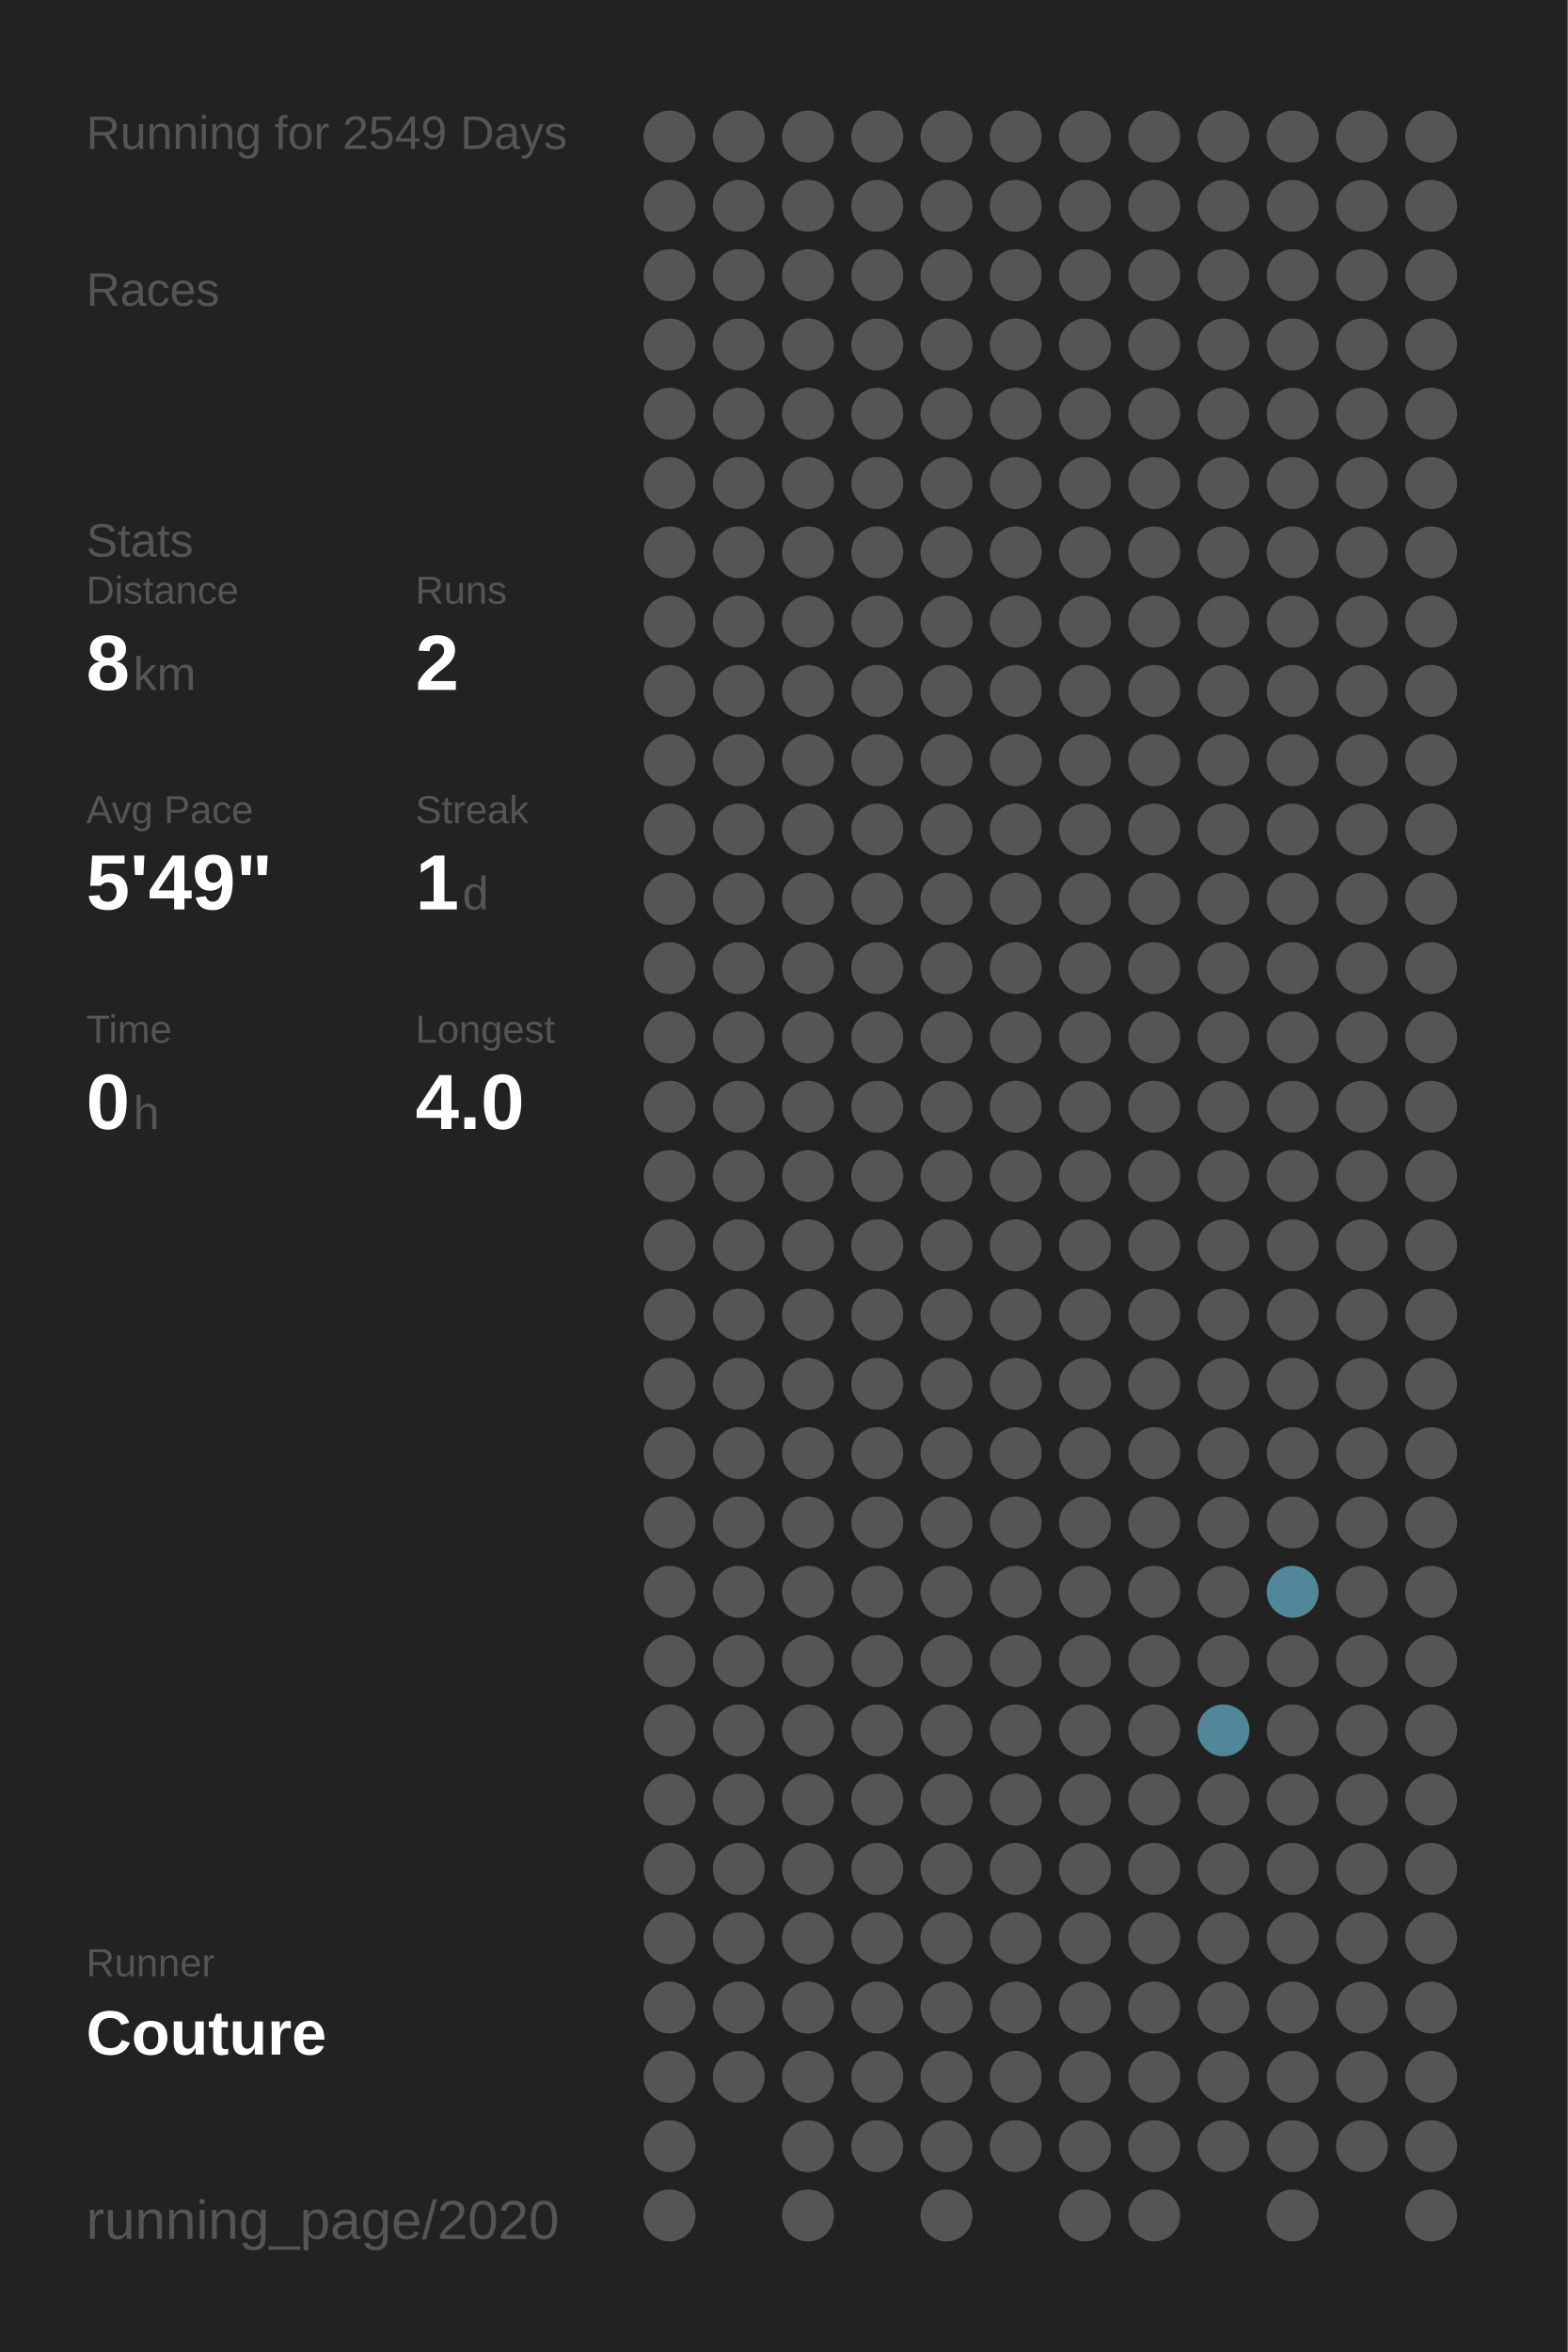
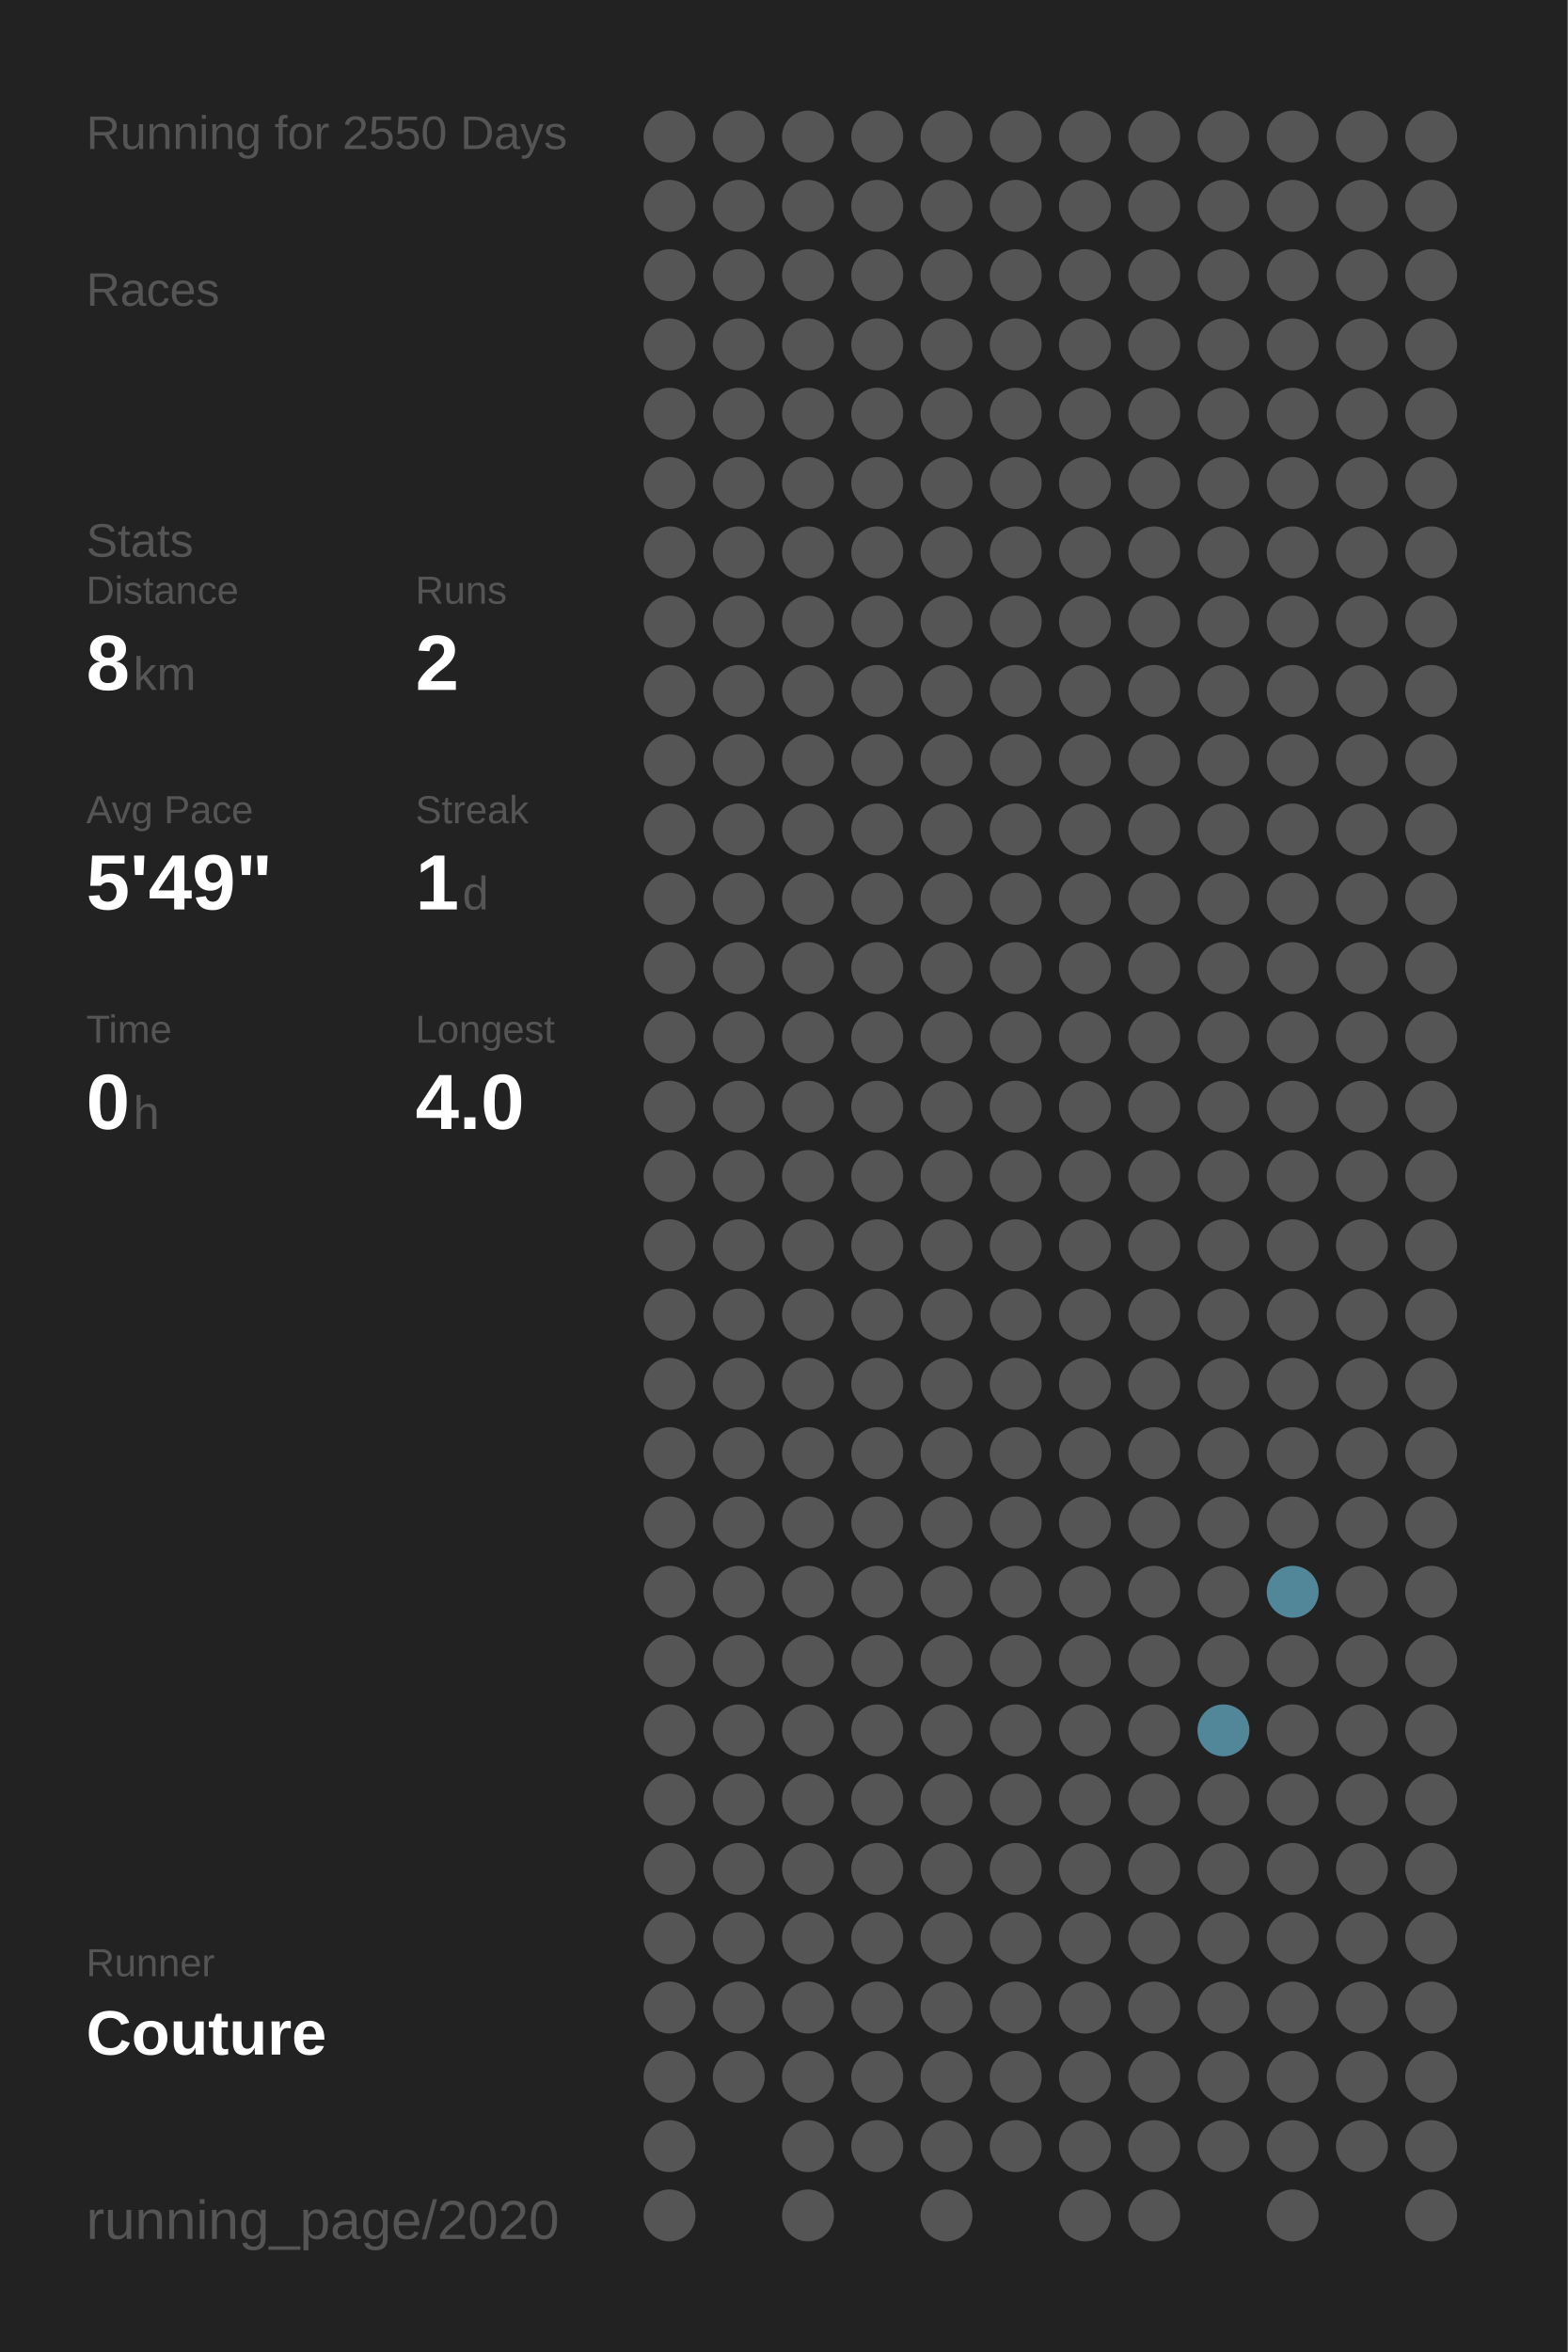
<svg xmlns="http://www.w3.org/2000/svg" baseProfile="full" height="300mm" version="1.1" viewBox="0,0,200,300" width="200mm">
  <defs />
  <rect fill="#222222" height="300" width="200" x="0" y="0" />
-   <text fill="#555555" style="font-size:6px; font-family:Arial;" x="11" y="19">Running for 2549 Days</text>
+   <text fill="#555555" style="font-size:6px; font-family:Arial;" x="11" y="19">Running for 2550 Days</text>
  <text fill="#555555" style="font-size:6px; font-family:Arial;" x="11" y="39">Races</text>
  <text fill="#555555" style="font-size:6px; font-family:Arial;" x="11" y="71">Stats</text>
  <text fill="#555555" style="font-size:5px; font-family:Arial;" x="11" y="77">Distance</text>
  <text fill="#FFFFFF" style="font-size:10px; font-family:Arial; font-weight:bold;" x="11" y="88">8</text>
  <text fill="#555555" style="font-size:6px; font-family:Arial;" x="17" y="88">km</text>
  <text fill="#555555" style="font-size:5px; font-family:Arial;" x="53" y="77">Runs</text>
  <text fill="#FFFFFF" style="font-size:10px; font-family:Arial; font-weight:bold;" x="53" y="88">2</text>
  <text fill="#555555" style="font-size:5px; font-family:Arial;" x="11" y="105">Avg Pace</text>
  <text fill="#FFFFFF" style="font-size:10px; font-family:Arial; font-weight:bold;" x="11" y="116">5'49"</text>
  <text fill="#555555" style="font-size:5px; font-family:Arial;" x="53" y="105">Streak</text>
  <text fill="#FFFFFF" style="font-size:10px; font-family:Arial; font-weight:bold;" x="53" y="116">1</text>
  <text fill="#555555" style="font-size:6px; font-family:Arial;" x="59" y="116">d</text>
  <text fill="#555555" style="font-size:5px; font-family:Arial;" x="11" y="133">Time</text>
  <text fill="#FFFFFF" style="font-size:10px; font-family:Arial; font-weight:bold;" x="11" y="144">0</text>
  <text fill="#555555" style="font-size:6px; font-family:Arial;" x="17" y="144">h</text>
  <text fill="#555555" style="font-size:5px; font-family:Arial;" x="53" y="133">Longest</text>
  <text fill="#FFFFFF" style="font-size:10px; font-family:Arial; font-weight:bold;" x="53" y="144">4.0</text>
  <text fill="#555555" style="font-size:5px; font-family:Arial;" x="11" y="252.065">Runner</text>
  <text fill="#FFFFFF" style="font-size:8px; font-family:Arial; font-weight:bold;" x="11" y="262.065">Couture</text>
  <text fill="#555555" style="font-size:7px; font-family:Arial;" x="11" y="285.581">running_page/2020</text>
  <circle cx="85.417" cy="17.419" fill="#555555" r="3.312" />
  <circle cx="85.417" cy="26.258" fill="#555555" r="3.312" />
  <circle cx="85.417" cy="35.097" fill="#555555" r="3.312" />
  <circle cx="85.417" cy="43.935" fill="#555555" r="3.312" />
  <circle cx="85.417" cy="52.774" fill="#555555" r="3.312" />
  <circle cx="85.417" cy="61.613" fill="#555555" r="3.312" />
  <circle cx="85.417" cy="70.452" fill="#555555" r="3.312" />
  <circle cx="85.417" cy="79.29" fill="#555555" r="3.312" />
  <circle cx="85.417" cy="88.129" fill="#555555" r="3.312" />
  <circle cx="85.417" cy="96.968" fill="#555555" r="3.312" />
  <circle cx="85.417" cy="105.806" fill="#555555" r="3.312" />
  <circle cx="85.417" cy="114.645" fill="#555555" r="3.312" />
  <circle cx="85.417" cy="123.484" fill="#555555" r="3.312" />
  <circle cx="85.417" cy="132.323" fill="#555555" r="3.312" />
  <circle cx="85.417" cy="141.161" fill="#555555" r="3.312" />
  <circle cx="85.417" cy="150" fill="#555555" r="3.312" />
  <circle cx="85.417" cy="158.839" fill="#555555" r="3.312" />
  <circle cx="85.417" cy="167.677" fill="#555555" r="3.312" />
  <circle cx="85.417" cy="176.516" fill="#555555" r="3.312" />
  <circle cx="85.417" cy="185.355" fill="#555555" r="3.312" />
  <circle cx="85.417" cy="194.194" fill="#555555" r="3.312" />
  <circle cx="85.417" cy="203.032" fill="#555555" r="3.312" />
  <circle cx="85.417" cy="211.871" fill="#555555" r="3.312" />
  <circle cx="85.417" cy="220.71" fill="#555555" r="3.312" />
  <circle cx="85.417" cy="229.548" fill="#555555" r="3.312" />
  <circle cx="85.417" cy="238.387" fill="#555555" r="3.312" />
  <circle cx="85.417" cy="247.226" fill="#555555" r="3.312" />
  <circle cx="85.417" cy="256.065" fill="#555555" r="3.312" />
  <circle cx="85.417" cy="264.903" fill="#555555" r="3.312" />
  <circle cx="85.417" cy="273.742" fill="#555555" r="3.312" />
  <circle cx="85.417" cy="282.581" fill="#555555" r="3.312" />
  <circle cx="94.25" cy="17.419" fill="#555555" r="3.312" />
  <circle cx="94.25" cy="26.258" fill="#555555" r="3.312" />
  <circle cx="94.25" cy="35.097" fill="#555555" r="3.312" />
  <circle cx="94.25" cy="43.935" fill="#555555" r="3.312" />
  <circle cx="94.25" cy="52.774" fill="#555555" r="3.312" />
  <circle cx="94.25" cy="61.613" fill="#555555" r="3.312" />
  <circle cx="94.25" cy="70.452" fill="#555555" r="3.312" />
  <circle cx="94.25" cy="79.29" fill="#555555" r="3.312" />
  <circle cx="94.25" cy="88.129" fill="#555555" r="3.312" />
  <circle cx="94.25" cy="96.968" fill="#555555" r="3.312" />
  <circle cx="94.25" cy="105.806" fill="#555555" r="3.312" />
  <circle cx="94.25" cy="114.645" fill="#555555" r="3.312" />
  <circle cx="94.25" cy="123.484" fill="#555555" r="3.312" />
  <circle cx="94.25" cy="132.323" fill="#555555" r="3.312" />
  <circle cx="94.25" cy="141.161" fill="#555555" r="3.312" />
  <circle cx="94.25" cy="150" fill="#555555" r="3.312" />
  <circle cx="94.25" cy="158.839" fill="#555555" r="3.312" />
  <circle cx="94.25" cy="167.677" fill="#555555" r="3.312" />
  <circle cx="94.25" cy="176.516" fill="#555555" r="3.312" />
  <circle cx="94.25" cy="185.355" fill="#555555" r="3.312" />
  <circle cx="94.25" cy="194.194" fill="#555555" r="3.312" />
  <circle cx="94.25" cy="203.032" fill="#555555" r="3.312" />
  <circle cx="94.25" cy="211.871" fill="#555555" r="3.312" />
  <circle cx="94.25" cy="220.71" fill="#555555" r="3.312" />
  <circle cx="94.25" cy="229.548" fill="#555555" r="3.312" />
  <circle cx="94.25" cy="238.387" fill="#555555" r="3.312" />
  <circle cx="94.25" cy="247.226" fill="#555555" r="3.312" />
  <circle cx="94.25" cy="256.065" fill="#555555" r="3.312" />
  <circle cx="94.25" cy="264.903" fill="#555555" r="3.312" />
  <circle cx="103.083" cy="17.419" fill="#555555" r="3.312" />
  <circle cx="103.083" cy="26.258" fill="#555555" r="3.312" />
  <circle cx="103.083" cy="35.097" fill="#555555" r="3.312" />
  <circle cx="103.083" cy="43.935" fill="#555555" r="3.312" />
  <circle cx="103.083" cy="52.774" fill="#555555" r="3.312" />
  <circle cx="103.083" cy="61.613" fill="#555555" r="3.312" />
  <circle cx="103.083" cy="70.452" fill="#555555" r="3.312" />
  <circle cx="103.083" cy="79.29" fill="#555555" r="3.312" />
  <circle cx="103.083" cy="88.129" fill="#555555" r="3.312" />
  <circle cx="103.083" cy="96.968" fill="#555555" r="3.312" />
  <circle cx="103.083" cy="105.806" fill="#555555" r="3.312" />
  <circle cx="103.083" cy="114.645" fill="#555555" r="3.312" />
  <circle cx="103.083" cy="123.484" fill="#555555" r="3.312" />
  <circle cx="103.083" cy="132.323" fill="#555555" r="3.312" />
  <circle cx="103.083" cy="141.161" fill="#555555" r="3.312" />
  <circle cx="103.083" cy="150" fill="#555555" r="3.312" />
  <circle cx="103.083" cy="158.839" fill="#555555" r="3.312" />
  <circle cx="103.083" cy="167.677" fill="#555555" r="3.312" />
  <circle cx="103.083" cy="176.516" fill="#555555" r="3.312" />
  <circle cx="103.083" cy="185.355" fill="#555555" r="3.312" />
  <circle cx="103.083" cy="194.194" fill="#555555" r="3.312" />
  <circle cx="103.083" cy="203.032" fill="#555555" r="3.312" />
  <circle cx="103.083" cy="211.871" fill="#555555" r="3.312" />
  <circle cx="103.083" cy="220.71" fill="#555555" r="3.312" />
  <circle cx="103.083" cy="229.548" fill="#555555" r="3.312" />
  <circle cx="103.083" cy="238.387" fill="#555555" r="3.312" />
  <circle cx="103.083" cy="247.226" fill="#555555" r="3.312" />
  <circle cx="103.083" cy="256.065" fill="#555555" r="3.312" />
  <circle cx="103.083" cy="264.903" fill="#555555" r="3.312" />
  <circle cx="103.083" cy="273.742" fill="#555555" r="3.312" />
  <circle cx="103.083" cy="282.581" fill="#555555" r="3.312" />
  <circle cx="111.917" cy="17.419" fill="#555555" r="3.312" />
  <circle cx="111.917" cy="26.258" fill="#555555" r="3.312" />
  <circle cx="111.917" cy="35.097" fill="#555555" r="3.312" />
  <circle cx="111.917" cy="43.935" fill="#555555" r="3.312" />
  <circle cx="111.917" cy="52.774" fill="#555555" r="3.312" />
  <circle cx="111.917" cy="61.613" fill="#555555" r="3.312" />
  <circle cx="111.917" cy="70.452" fill="#555555" r="3.312" />
  <circle cx="111.917" cy="79.29" fill="#555555" r="3.312" />
  <circle cx="111.917" cy="88.129" fill="#555555" r="3.312" />
  <circle cx="111.917" cy="96.968" fill="#555555" r="3.312" />
  <circle cx="111.917" cy="105.806" fill="#555555" r="3.312" />
  <circle cx="111.917" cy="114.645" fill="#555555" r="3.312" />
  <circle cx="111.917" cy="123.484" fill="#555555" r="3.312" />
  <circle cx="111.917" cy="132.323" fill="#555555" r="3.312" />
  <circle cx="111.917" cy="141.161" fill="#555555" r="3.312" />
  <circle cx="111.917" cy="150" fill="#555555" r="3.312" />
  <circle cx="111.917" cy="158.839" fill="#555555" r="3.312" />
  <circle cx="111.917" cy="167.677" fill="#555555" r="3.312" />
  <circle cx="111.917" cy="176.516" fill="#555555" r="3.312" />
  <circle cx="111.917" cy="185.355" fill="#555555" r="3.312" />
  <circle cx="111.917" cy="194.194" fill="#555555" r="3.312" />
  <circle cx="111.917" cy="203.032" fill="#555555" r="3.312" />
  <circle cx="111.917" cy="211.871" fill="#555555" r="3.312" />
  <circle cx="111.917" cy="220.71" fill="#555555" r="3.312" />
  <circle cx="111.917" cy="229.548" fill="#555555" r="3.312" />
  <circle cx="111.917" cy="238.387" fill="#555555" r="3.312" />
  <circle cx="111.917" cy="247.226" fill="#555555" r="3.312" />
  <circle cx="111.917" cy="256.065" fill="#555555" r="3.312" />
  <circle cx="111.917" cy="264.903" fill="#555555" r="3.312" />
  <circle cx="111.917" cy="273.742" fill="#555555" r="3.312" />
  <circle cx="120.75" cy="17.419" fill="#555555" r="3.312" />
  <circle cx="120.75" cy="26.258" fill="#555555" r="3.312" />
  <circle cx="120.75" cy="35.097" fill="#555555" r="3.312" />
  <circle cx="120.75" cy="43.935" fill="#555555" r="3.312" />
  <circle cx="120.75" cy="52.774" fill="#555555" r="3.312" />
  <circle cx="120.75" cy="61.613" fill="#555555" r="3.312" />
  <circle cx="120.75" cy="70.452" fill="#555555" r="3.312" />
  <circle cx="120.75" cy="79.29" fill="#555555" r="3.312" />
  <circle cx="120.75" cy="88.129" fill="#555555" r="3.312" />
  <circle cx="120.75" cy="96.968" fill="#555555" r="3.312" />
  <circle cx="120.75" cy="105.806" fill="#555555" r="3.312" />
  <circle cx="120.75" cy="114.645" fill="#555555" r="3.312" />
  <circle cx="120.75" cy="123.484" fill="#555555" r="3.312" />
  <circle cx="120.75" cy="132.323" fill="#555555" r="3.312" />
  <circle cx="120.75" cy="141.161" fill="#555555" r="3.312" />
  <circle cx="120.75" cy="150" fill="#555555" r="3.312" />
  <circle cx="120.75" cy="158.839" fill="#555555" r="3.312" />
  <circle cx="120.75" cy="167.677" fill="#555555" r="3.312" />
  <circle cx="120.75" cy="176.516" fill="#555555" r="3.312" />
  <circle cx="120.75" cy="185.355" fill="#555555" r="3.312" />
  <circle cx="120.75" cy="194.194" fill="#555555" r="3.312" />
  <circle cx="120.75" cy="203.032" fill="#555555" r="3.312" />
  <circle cx="120.75" cy="211.871" fill="#555555" r="3.312" />
  <circle cx="120.75" cy="220.71" fill="#555555" r="3.312" />
  <circle cx="120.75" cy="229.548" fill="#555555" r="3.312" />
  <circle cx="120.75" cy="238.387" fill="#555555" r="3.312" />
  <circle cx="120.75" cy="247.226" fill="#555555" r="3.312" />
  <circle cx="120.75" cy="256.065" fill="#555555" r="3.312" />
  <circle cx="120.75" cy="264.903" fill="#555555" r="3.312" />
  <circle cx="120.75" cy="273.742" fill="#555555" r="3.312" />
  <circle cx="120.75" cy="282.581" fill="#555555" r="3.312" />
  <circle cx="129.583" cy="17.419" fill="#555555" r="3.312" />
  <circle cx="129.583" cy="26.258" fill="#555555" r="3.312" />
  <circle cx="129.583" cy="35.097" fill="#555555" r="3.312" />
  <circle cx="129.583" cy="43.935" fill="#555555" r="3.312" />
  <circle cx="129.583" cy="52.774" fill="#555555" r="3.312" />
  <circle cx="129.583" cy="61.613" fill="#555555" r="3.312" />
  <circle cx="129.583" cy="70.452" fill="#555555" r="3.312" />
  <circle cx="129.583" cy="79.29" fill="#555555" r="3.312" />
  <circle cx="129.583" cy="88.129" fill="#555555" r="3.312" />
  <circle cx="129.583" cy="96.968" fill="#555555" r="3.312" />
  <circle cx="129.583" cy="105.806" fill="#555555" r="3.312" />
  <circle cx="129.583" cy="114.645" fill="#555555" r="3.312" />
  <circle cx="129.583" cy="123.484" fill="#555555" r="3.312" />
  <circle cx="129.583" cy="132.323" fill="#555555" r="3.312" />
  <circle cx="129.583" cy="141.161" fill="#555555" r="3.312" />
  <circle cx="129.583" cy="150" fill="#555555" r="3.312" />
  <circle cx="129.583" cy="158.839" fill="#555555" r="3.312" />
  <circle cx="129.583" cy="167.677" fill="#555555" r="3.312" />
  <circle cx="129.583" cy="176.516" fill="#555555" r="3.312" />
  <circle cx="129.583" cy="185.355" fill="#555555" r="3.312" />
  <circle cx="129.583" cy="194.194" fill="#555555" r="3.312" />
  <circle cx="129.583" cy="203.032" fill="#555555" r="3.312" />
  <circle cx="129.583" cy="211.871" fill="#555555" r="3.312" />
  <circle cx="129.583" cy="220.71" fill="#555555" r="3.312" />
  <circle cx="129.583" cy="229.548" fill="#555555" r="3.312" />
  <circle cx="129.583" cy="238.387" fill="#555555" r="3.312" />
  <circle cx="129.583" cy="247.226" fill="#555555" r="3.312" />
  <circle cx="129.583" cy="256.065" fill="#555555" r="3.312" />
  <circle cx="129.583" cy="264.903" fill="#555555" r="3.312" />
  <circle cx="129.583" cy="273.742" fill="#555555" r="3.312" />
  <circle cx="138.417" cy="17.419" fill="#555555" r="3.312" />
  <circle cx="138.417" cy="26.258" fill="#555555" r="3.312" />
  <circle cx="138.417" cy="35.097" fill="#555555" r="3.312" />
  <circle cx="138.417" cy="43.935" fill="#555555" r="3.312" />
  <circle cx="138.417" cy="52.774" fill="#555555" r="3.312" />
  <circle cx="138.417" cy="61.613" fill="#555555" r="3.312" />
  <circle cx="138.417" cy="70.452" fill="#555555" r="3.312" />
  <circle cx="138.417" cy="79.29" fill="#555555" r="3.312" />
  <circle cx="138.417" cy="88.129" fill="#555555" r="3.312" />
  <circle cx="138.417" cy="96.968" fill="#555555" r="3.312" />
  <circle cx="138.417" cy="105.806" fill="#555555" r="3.312" />
  <circle cx="138.417" cy="114.645" fill="#555555" r="3.312" />
  <circle cx="138.417" cy="123.484" fill="#555555" r="3.312" />
  <circle cx="138.417" cy="132.323" fill="#555555" r="3.312" />
  <circle cx="138.417" cy="141.161" fill="#555555" r="3.312" />
  <circle cx="138.417" cy="150" fill="#555555" r="3.312" />
  <circle cx="138.417" cy="158.839" fill="#555555" r="3.312" />
  <circle cx="138.417" cy="167.677" fill="#555555" r="3.312" />
  <circle cx="138.417" cy="176.516" fill="#555555" r="3.312" />
  <circle cx="138.417" cy="185.355" fill="#555555" r="3.312" />
  <circle cx="138.417" cy="194.194" fill="#555555" r="3.312" />
  <circle cx="138.417" cy="203.032" fill="#555555" r="3.312" />
  <circle cx="138.417" cy="211.871" fill="#555555" r="3.312" />
  <circle cx="138.417" cy="220.71" fill="#555555" r="3.312" />
  <circle cx="138.417" cy="229.548" fill="#555555" r="3.312" />
  <circle cx="138.417" cy="238.387" fill="#555555" r="3.312" />
  <circle cx="138.417" cy="247.226" fill="#555555" r="3.312" />
  <circle cx="138.417" cy="256.065" fill="#555555" r="3.312" />
  <circle cx="138.417" cy="264.903" fill="#555555" r="3.312" />
  <circle cx="138.417" cy="273.742" fill="#555555" r="3.312" />
  <circle cx="138.417" cy="282.581" fill="#555555" r="3.312" />
  <circle cx="147.25" cy="17.419" fill="#555555" r="3.312" />
  <circle cx="147.25" cy="26.258" fill="#555555" r="3.312" />
  <circle cx="147.25" cy="35.097" fill="#555555" r="3.312" />
  <circle cx="147.25" cy="43.935" fill="#555555" r="3.312" />
  <circle cx="147.25" cy="52.774" fill="#555555" r="3.312" />
  <circle cx="147.25" cy="61.613" fill="#555555" r="3.312" />
  <circle cx="147.25" cy="70.452" fill="#555555" r="3.312" />
  <circle cx="147.25" cy="79.29" fill="#555555" r="3.312" />
  <circle cx="147.25" cy="88.129" fill="#555555" r="3.312" />
  <circle cx="147.25" cy="96.968" fill="#555555" r="3.312" />
  <circle cx="147.25" cy="105.806" fill="#555555" r="3.312" />
  <circle cx="147.25" cy="114.645" fill="#555555" r="3.312" />
  <circle cx="147.25" cy="123.484" fill="#555555" r="3.312" />
  <circle cx="147.25" cy="132.323" fill="#555555" r="3.312" />
  <circle cx="147.25" cy="141.161" fill="#555555" r="3.312" />
  <circle cx="147.25" cy="150" fill="#555555" r="3.312" />
  <circle cx="147.25" cy="158.839" fill="#555555" r="3.312" />
  <circle cx="147.25" cy="167.677" fill="#555555" r="3.312" />
  <circle cx="147.25" cy="176.516" fill="#555555" r="3.312" />
  <circle cx="147.25" cy="185.355" fill="#555555" r="3.312" />
  <circle cx="147.25" cy="194.194" fill="#555555" r="3.312" />
  <circle cx="147.25" cy="203.032" fill="#555555" r="3.312" />
  <circle cx="147.25" cy="211.871" fill="#555555" r="3.312" />
  <circle cx="147.25" cy="220.71" fill="#555555" r="3.312" />
  <circle cx="147.25" cy="229.548" fill="#555555" r="3.312" />
  <circle cx="147.25" cy="238.387" fill="#555555" r="3.312" />
  <circle cx="147.25" cy="247.226" fill="#555555" r="3.312" />
  <circle cx="147.25" cy="256.065" fill="#555555" r="3.312" />
  <circle cx="147.25" cy="264.903" fill="#555555" r="3.312" />
  <circle cx="147.25" cy="273.742" fill="#555555" r="3.312" />
  <circle cx="147.25" cy="282.581" fill="#555555" r="3.312" />
  <circle cx="156.083" cy="17.419" fill="#555555" r="3.312" />
  <circle cx="156.083" cy="26.258" fill="#555555" r="3.312" />
  <circle cx="156.083" cy="35.097" fill="#555555" r="3.312" />
  <circle cx="156.083" cy="43.935" fill="#555555" r="3.312" />
  <circle cx="156.083" cy="52.774" fill="#555555" r="3.312" />
  <circle cx="156.083" cy="61.613" fill="#555555" r="3.312" />
  <circle cx="156.083" cy="70.452" fill="#555555" r="3.312" />
  <circle cx="156.083" cy="79.29" fill="#555555" r="3.312" />
  <circle cx="156.083" cy="88.129" fill="#555555" r="3.312" />
  <circle cx="156.083" cy="96.968" fill="#555555" r="3.312" />
  <circle cx="156.083" cy="105.806" fill="#555555" r="3.312" />
  <circle cx="156.083" cy="114.645" fill="#555555" r="3.312" />
  <circle cx="156.083" cy="123.484" fill="#555555" r="3.312" />
  <circle cx="156.083" cy="132.323" fill="#555555" r="3.312" />
  <circle cx="156.083" cy="141.161" fill="#555555" r="3.312" />
  <circle cx="156.083" cy="150" fill="#555555" r="3.312" />
  <circle cx="156.083" cy="158.839" fill="#555555" r="3.312" />
  <circle cx="156.083" cy="167.677" fill="#555555" r="3.312" />
  <circle cx="156.083" cy="176.516" fill="#555555" r="3.312" />
  <circle cx="156.083" cy="185.355" fill="#555555" r="3.312" />
  <circle cx="156.083" cy="194.194" fill="#555555" r="3.312" />
  <circle cx="156.083" cy="203.032" fill="#555555" r="3.312" />
  <circle cx="156.083" cy="211.871" fill="#555555" r="3.312" />
  <circle cx="156.083" cy="220.71" fill="#518799" r="3.312" />
  <circle cx="156.083" cy="229.548" fill="#555555" r="3.312" />
  <circle cx="156.083" cy="238.387" fill="#555555" r="3.312" />
  <circle cx="156.083" cy="247.226" fill="#555555" r="3.312" />
  <circle cx="156.083" cy="256.065" fill="#555555" r="3.312" />
  <circle cx="156.083" cy="264.903" fill="#555555" r="3.312" />
  <circle cx="156.083" cy="273.742" fill="#555555" r="3.312" />
  <circle cx="164.917" cy="17.419" fill="#555555" r="3.312" />
  <circle cx="164.917" cy="26.258" fill="#555555" r="3.312" />
  <circle cx="164.917" cy="35.097" fill="#555555" r="3.312" />
  <circle cx="164.917" cy="43.935" fill="#555555" r="3.312" />
  <circle cx="164.917" cy="52.774" fill="#555555" r="3.312" />
  <circle cx="164.917" cy="61.613" fill="#555555" r="3.312" />
  <circle cx="164.917" cy="70.452" fill="#555555" r="3.312" />
  <circle cx="164.917" cy="79.29" fill="#555555" r="3.312" />
  <circle cx="164.917" cy="88.129" fill="#555555" r="3.312" />
  <circle cx="164.917" cy="96.968" fill="#555555" r="3.312" />
  <circle cx="164.917" cy="105.806" fill="#555555" r="3.312" />
  <circle cx="164.917" cy="114.645" fill="#555555" r="3.312" />
  <circle cx="164.917" cy="123.484" fill="#555555" r="3.312" />
  <circle cx="164.917" cy="132.323" fill="#555555" r="3.312" />
  <circle cx="164.917" cy="141.161" fill="#555555" r="3.312" />
  <circle cx="164.917" cy="150" fill="#555555" r="3.312" />
  <circle cx="164.917" cy="158.839" fill="#555555" r="3.312" />
  <circle cx="164.917" cy="167.677" fill="#555555" r="3.312" />
  <circle cx="164.917" cy="176.516" fill="#555555" r="3.312" />
  <circle cx="164.917" cy="185.355" fill="#555555" r="3.312" />
  <circle cx="164.917" cy="194.194" fill="#555555" r="3.312" />
  <circle cx="164.917" cy="203.032" fill="#518799" r="3.312" />
  <circle cx="164.917" cy="211.871" fill="#555555" r="3.312" />
  <circle cx="164.917" cy="220.71" fill="#555555" r="3.312" />
  <circle cx="164.917" cy="229.548" fill="#555555" r="3.312" />
  <circle cx="164.917" cy="238.387" fill="#555555" r="3.312" />
  <circle cx="164.917" cy="247.226" fill="#555555" r="3.312" />
  <circle cx="164.917" cy="256.065" fill="#555555" r="3.312" />
  <circle cx="164.917" cy="264.903" fill="#555555" r="3.312" />
  <circle cx="164.917" cy="273.742" fill="#555555" r="3.312" />
  <circle cx="164.917" cy="282.581" fill="#555555" r="3.312" />
  <circle cx="173.75" cy="17.419" fill="#555555" r="3.312" />
  <circle cx="173.75" cy="26.258" fill="#555555" r="3.312" />
  <circle cx="173.75" cy="35.097" fill="#555555" r="3.312" />
  <circle cx="173.75" cy="43.935" fill="#555555" r="3.312" />
  <circle cx="173.75" cy="52.774" fill="#555555" r="3.312" />
  <circle cx="173.75" cy="61.613" fill="#555555" r="3.312" />
  <circle cx="173.75" cy="70.452" fill="#555555" r="3.312" />
  <circle cx="173.75" cy="79.29" fill="#555555" r="3.312" />
  <circle cx="173.75" cy="88.129" fill="#555555" r="3.312" />
  <circle cx="173.75" cy="96.968" fill="#555555" r="3.312" />
  <circle cx="173.75" cy="105.806" fill="#555555" r="3.312" />
  <circle cx="173.75" cy="114.645" fill="#555555" r="3.312" />
  <circle cx="173.75" cy="123.484" fill="#555555" r="3.312" />
  <circle cx="173.75" cy="132.323" fill="#555555" r="3.312" />
  <circle cx="173.75" cy="141.161" fill="#555555" r="3.312" />
  <circle cx="173.75" cy="150" fill="#555555" r="3.312" />
  <circle cx="173.75" cy="158.839" fill="#555555" r="3.312" />
  <circle cx="173.75" cy="167.677" fill="#555555" r="3.312" />
  <circle cx="173.75" cy="176.516" fill="#555555" r="3.312" />
  <circle cx="173.75" cy="185.355" fill="#555555" r="3.312" />
  <circle cx="173.75" cy="194.194" fill="#555555" r="3.312" />
  <circle cx="173.75" cy="203.032" fill="#555555" r="3.312" />
  <circle cx="173.75" cy="211.871" fill="#555555" r="3.312" />
  <circle cx="173.75" cy="220.71" fill="#555555" r="3.312" />
  <circle cx="173.75" cy="229.548" fill="#555555" r="3.312" />
  <circle cx="173.75" cy="238.387" fill="#555555" r="3.312" />
  <circle cx="173.75" cy="247.226" fill="#555555" r="3.312" />
  <circle cx="173.75" cy="256.065" fill="#555555" r="3.312" />
  <circle cx="173.75" cy="264.903" fill="#555555" r="3.312" />
  <circle cx="173.75" cy="273.742" fill="#555555" r="3.312" />
  <circle cx="182.583" cy="17.419" fill="#555555" r="3.312" />
  <circle cx="182.583" cy="26.258" fill="#555555" r="3.312" />
  <circle cx="182.583" cy="35.097" fill="#555555" r="3.312" />
  <circle cx="182.583" cy="43.935" fill="#555555" r="3.312" />
  <circle cx="182.583" cy="52.774" fill="#555555" r="3.312" />
  <circle cx="182.583" cy="61.613" fill="#555555" r="3.312" />
  <circle cx="182.583" cy="70.452" fill="#555555" r="3.312" />
  <circle cx="182.583" cy="79.29" fill="#555555" r="3.312" />
  <circle cx="182.583" cy="88.129" fill="#555555" r="3.312" />
  <circle cx="182.583" cy="96.968" fill="#555555" r="3.312" />
  <circle cx="182.583" cy="105.806" fill="#555555" r="3.312" />
  <circle cx="182.583" cy="114.645" fill="#555555" r="3.312" />
  <circle cx="182.583" cy="123.484" fill="#555555" r="3.312" />
  <circle cx="182.583" cy="132.323" fill="#555555" r="3.312" />
  <circle cx="182.583" cy="141.161" fill="#555555" r="3.312" />
  <circle cx="182.583" cy="150" fill="#555555" r="3.312" />
  <circle cx="182.583" cy="158.839" fill="#555555" r="3.312" />
  <circle cx="182.583" cy="167.677" fill="#555555" r="3.312" />
  <circle cx="182.583" cy="176.516" fill="#555555" r="3.312" />
  <circle cx="182.583" cy="185.355" fill="#555555" r="3.312" />
  <circle cx="182.583" cy="194.194" fill="#555555" r="3.312" />
  <circle cx="182.583" cy="203.032" fill="#555555" r="3.312" />
  <circle cx="182.583" cy="211.871" fill="#555555" r="3.312" />
  <circle cx="182.583" cy="220.71" fill="#555555" r="3.312" />
  <circle cx="182.583" cy="229.548" fill="#555555" r="3.312" />
  <circle cx="182.583" cy="238.387" fill="#555555" r="3.312" />
  <circle cx="182.583" cy="247.226" fill="#555555" r="3.312" />
  <circle cx="182.583" cy="256.065" fill="#555555" r="3.312" />
  <circle cx="182.583" cy="264.903" fill="#555555" r="3.312" />
  <circle cx="182.583" cy="273.742" fill="#555555" r="3.312" />
  <circle cx="182.583" cy="282.581" fill="#555555" r="3.312" />
</svg>
